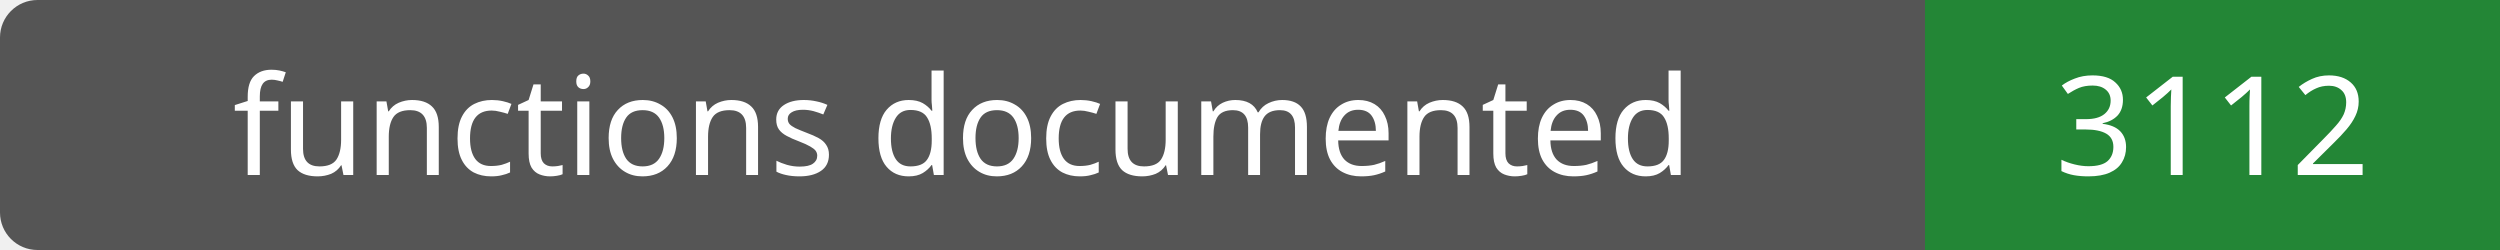
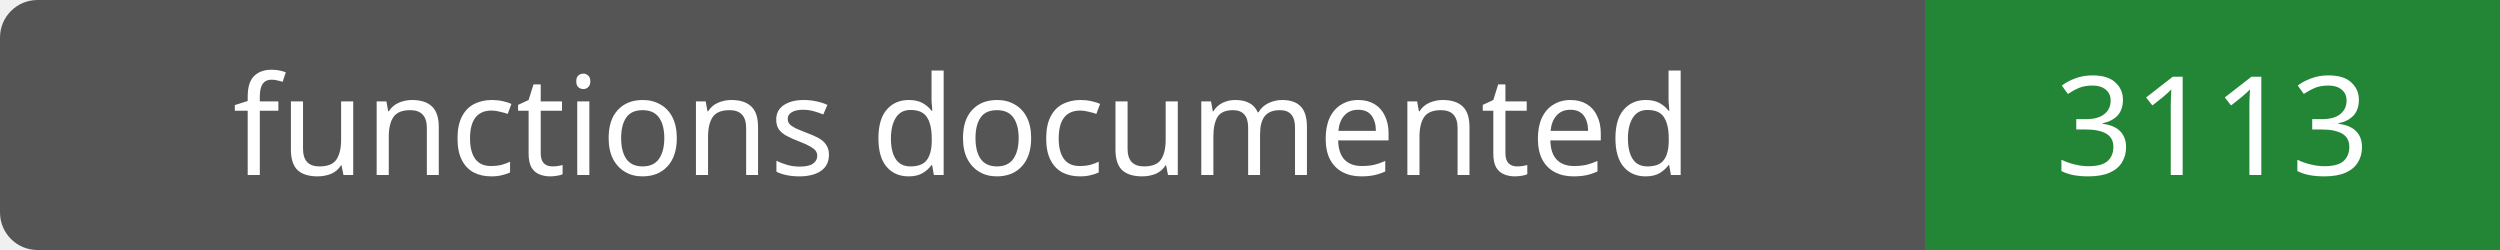
- <svg xmlns="http://www.w3.org/2000/svg" width="200" height="20" role="img" aria-label="functions documented: 3112">
+ <svg xmlns="http://www.w3.org/2000/svg" width="200" height="20" role="img" aria-label="functions documented: 3113">
  <rect width="200" height="20" rx="3" fill="#555" />
  <path fill="#238636" d="M154 0h46v20H154z" />
  <g fill="#fff" text-anchor="middle" font-family="Verdana,sans-serif" font-size="11">
    <text x="77.0" y="14">functions documented</text>
-     <text x="177.0" y="14">3112</text>
+     <text x="177.0" y="14">3113</text>
  </g>
</svg>
